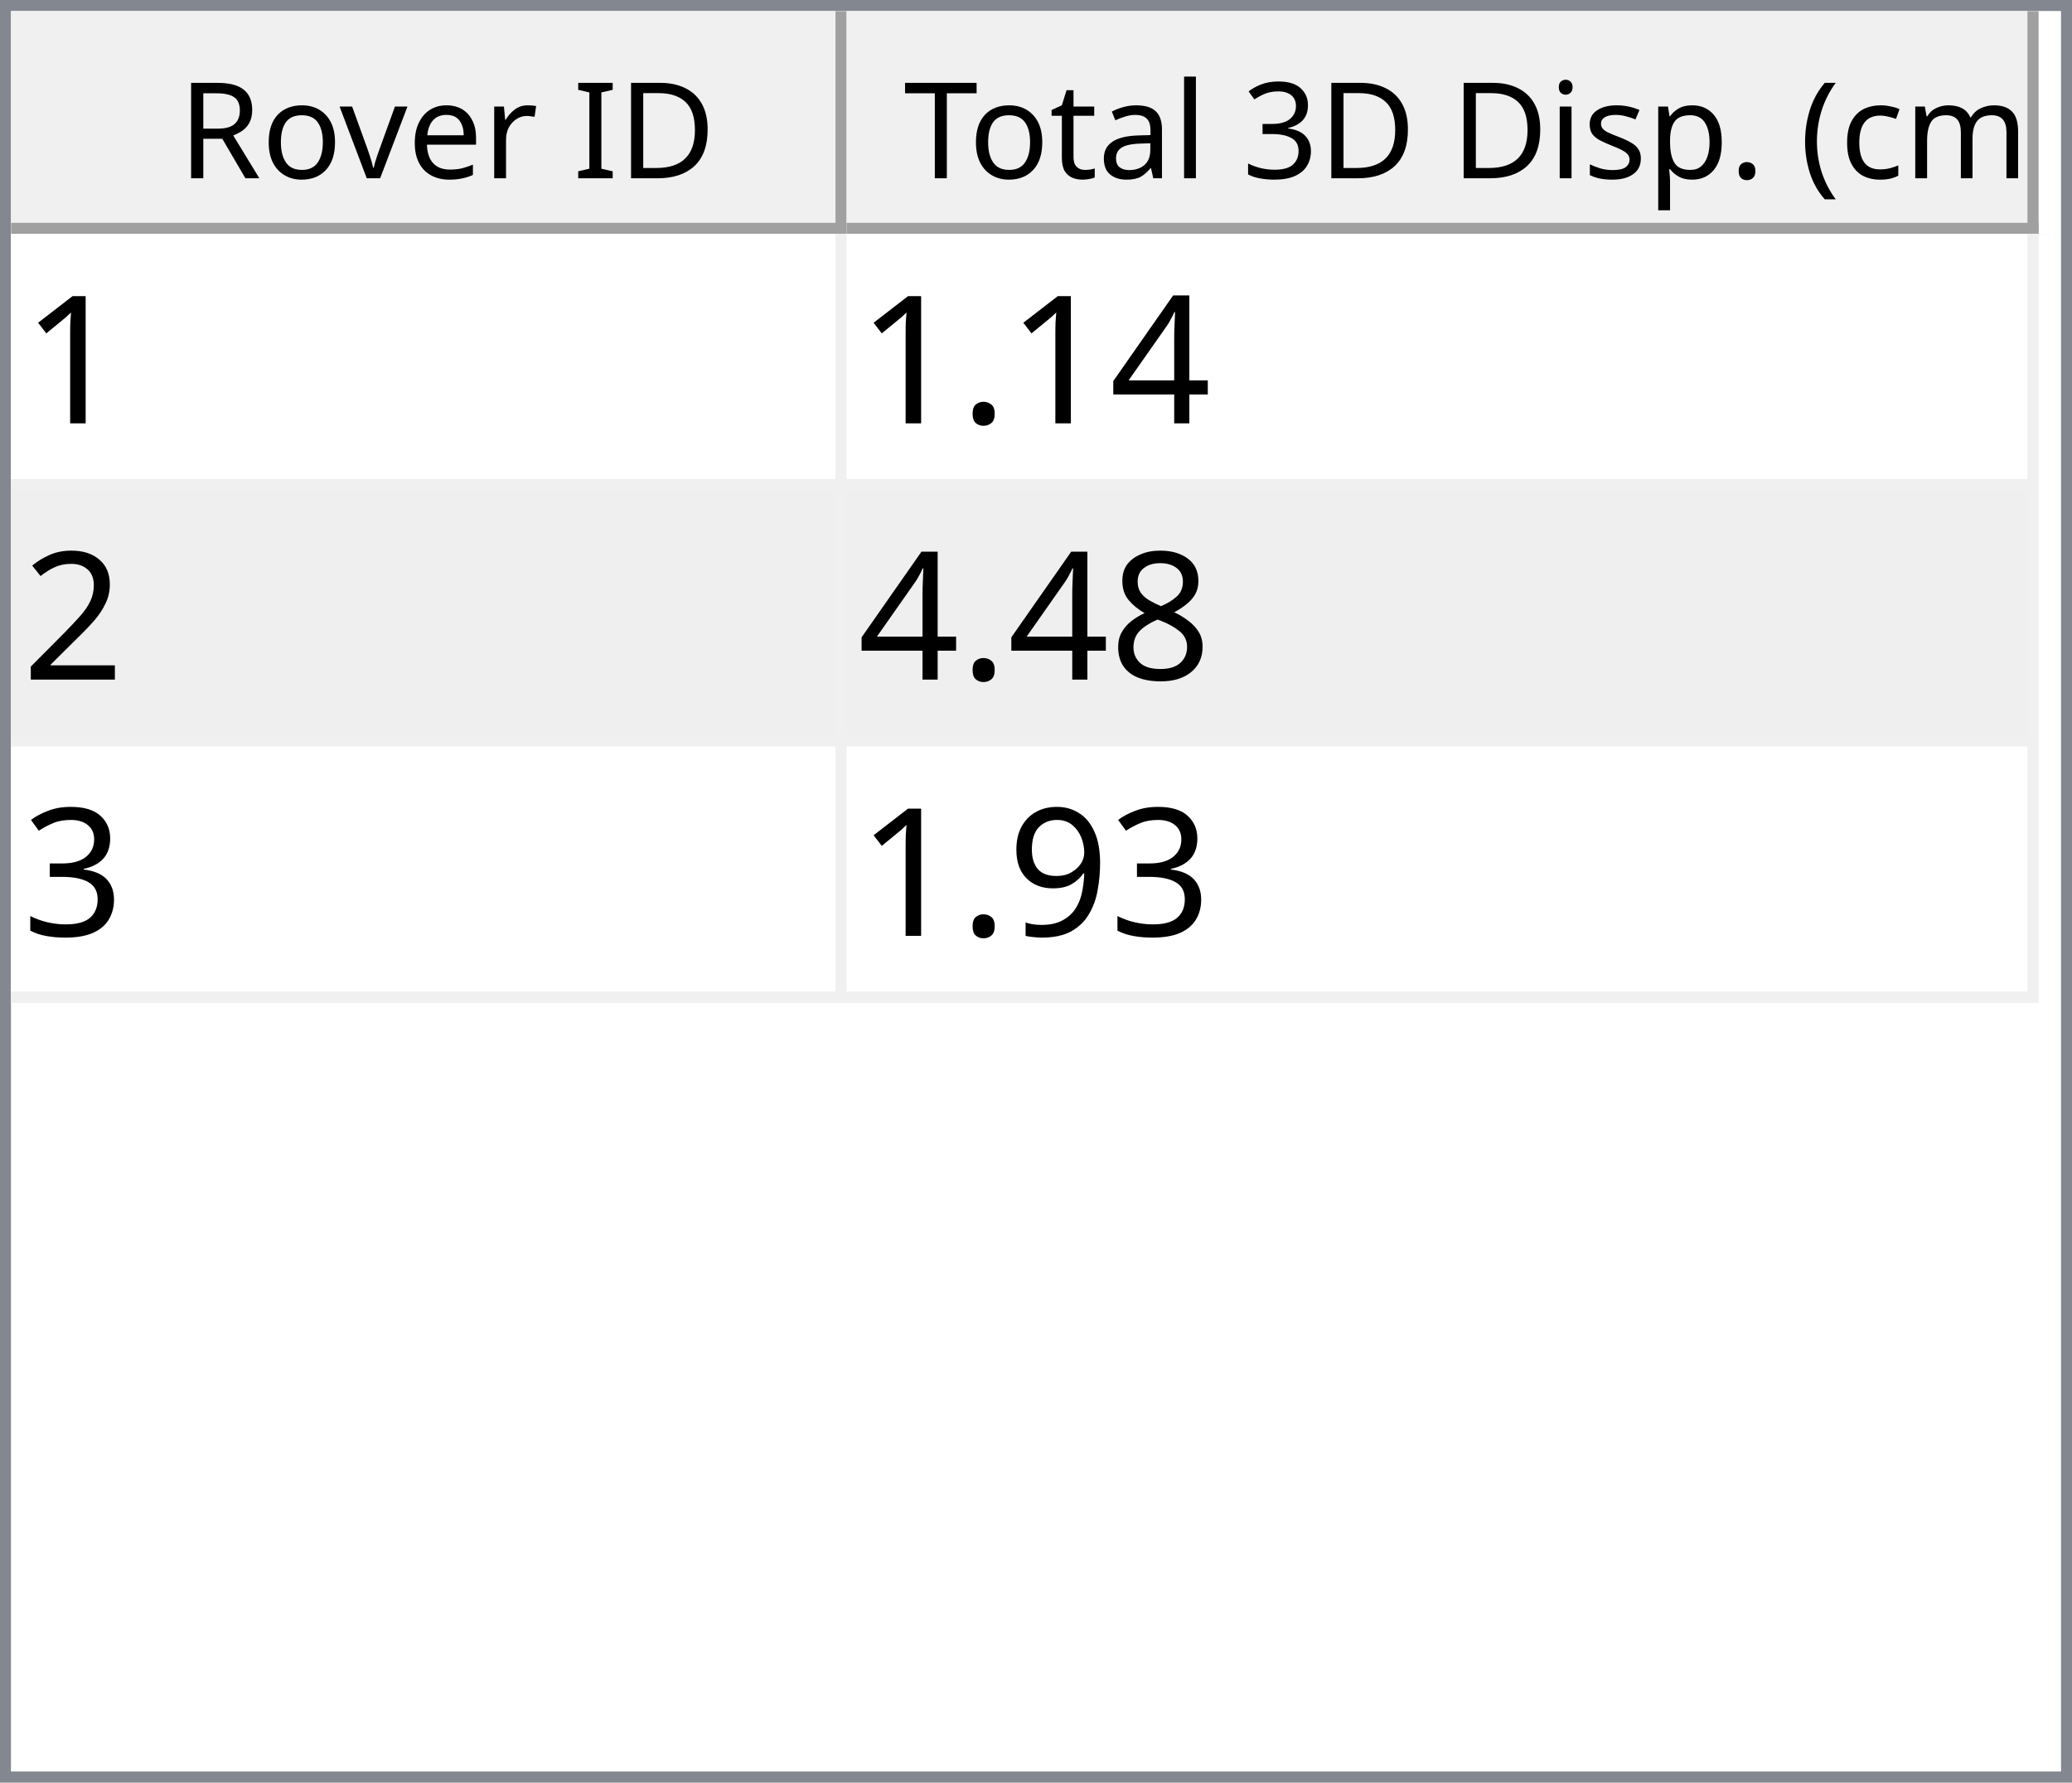
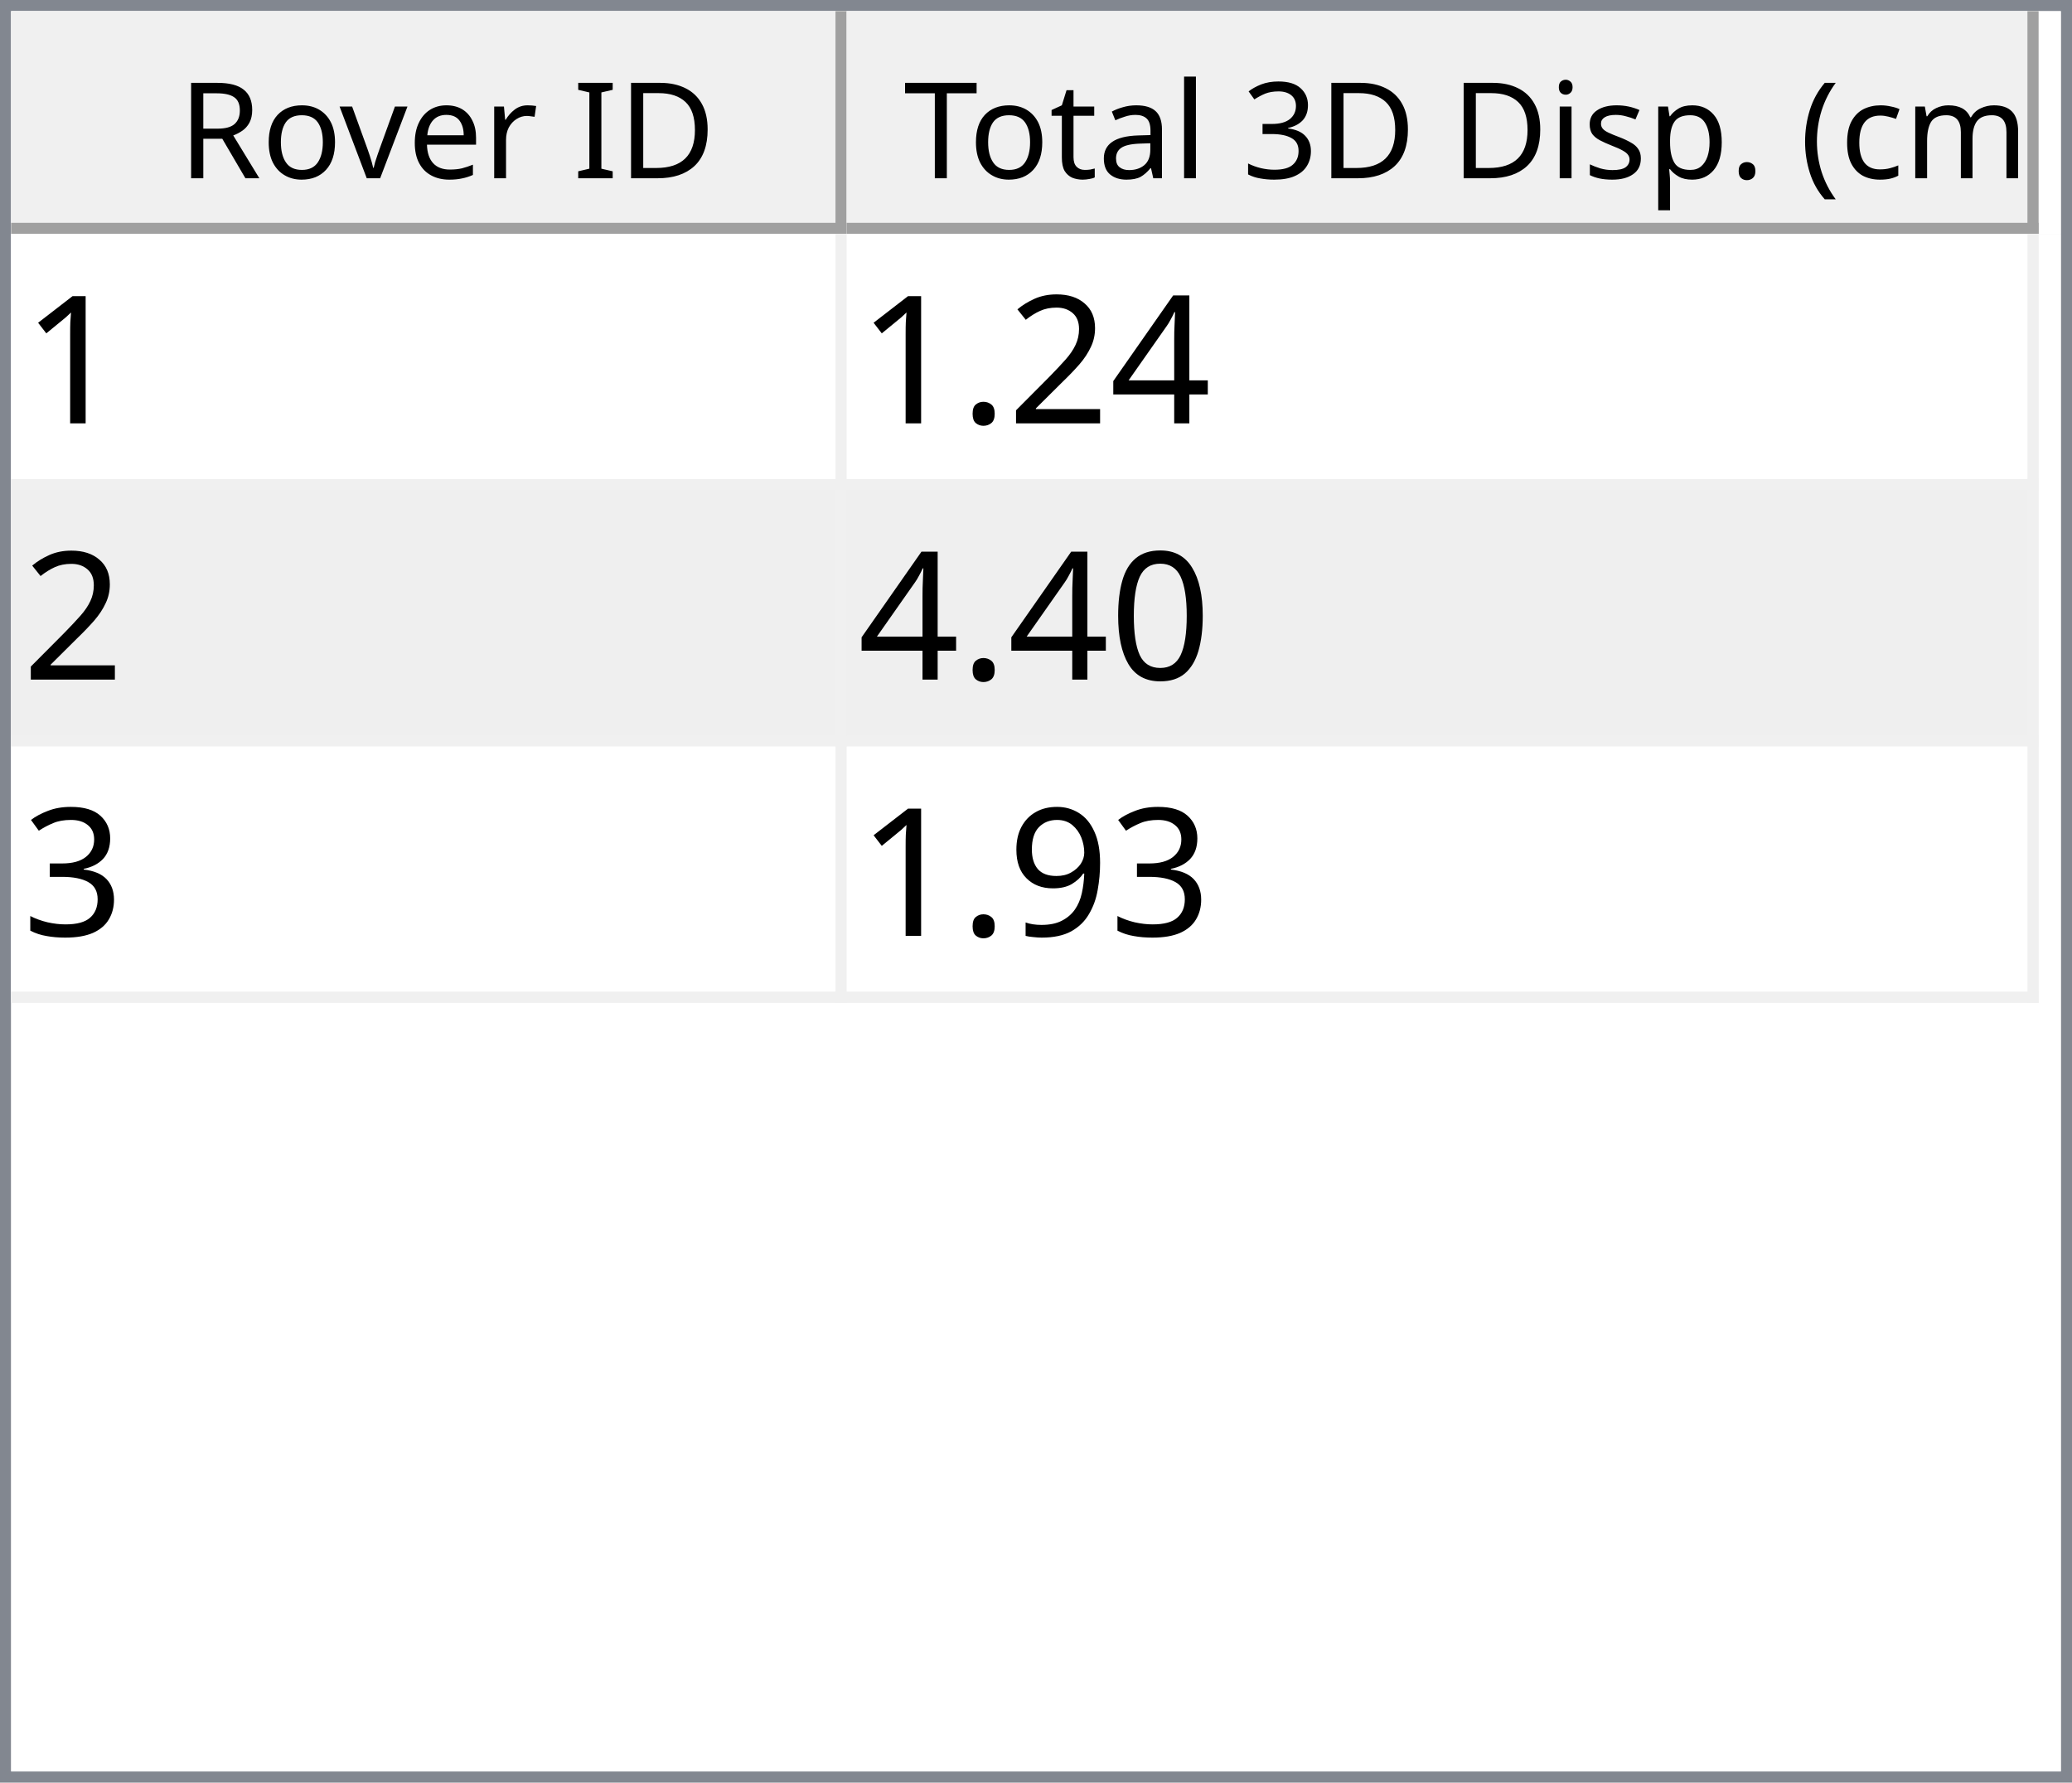
<svg xmlns="http://www.w3.org/2000/svg" style="fill-opacity:1; color-rendering:auto; color-interpolation:auto; text-rendering:auto; stroke:black; stroke-linecap:square; stroke-miterlimit:10; shape-rendering:auto; stroke-opacity:1; fill:black; stroke-dasharray:none; font-weight:normal; stroke-width:1; font-family:'Dialog'; font-style:normal; stroke-linejoin:miter; font-size:12px; stroke-dashoffset:0; image-rendering:auto;" width="186" height="160">
  <defs id="genericDefs" />
  <g>
    <defs id="defs1">
      <clipPath clipPathUnits="userSpaceOnUse" id="clipPath1">
        <path d="M0 0 L186 0 L186 160 L0 160 L0 0 Z" />
      </clipPath>
      <clipPath clipPathUnits="userSpaceOnUse" id="clipPath2">
        <path d="M0 0 L0 160 L186 160 L186 0 Z" />
      </clipPath>
      <clipPath clipPathUnits="userSpaceOnUse" id="clipPath3">
        <path d="M0 0 L0 20 L184 20 L184 0 Z" />
      </clipPath>
      <clipPath clipPathUnits="userSpaceOnUse" id="clipPath4">
        <path d="M0 0 L0 20 L75 20 L75 0 Z" />
      </clipPath>
      <clipPath clipPathUnits="userSpaceOnUse" id="clipPath5">
        <path d="M1 1 L1 19 L74 19 L74 1 Z" />
      </clipPath>
      <clipPath clipPathUnits="userSpaceOnUse" id="clipPath6">
        <path d="M0 0 L0 18 L73 18 L73 0 Z" />
      </clipPath>
      <clipPath clipPathUnits="userSpaceOnUse" id="clipPath7">
        <path d="M-0.5 -0.5 L-0.5 19.5 L74.5 19.5 L74.5 -0.5 Z" />
      </clipPath>
      <clipPath clipPathUnits="userSpaceOnUse" id="clipPath8">
        <path d="M0 0 L0 20 L107 20 L107 0 Z" />
      </clipPath>
      <clipPath clipPathUnits="userSpaceOnUse" id="clipPath9">
        <path d="M1 1 L1 19 L106 19 L106 1 Z" />
      </clipPath>
      <clipPath clipPathUnits="userSpaceOnUse" id="clipPath10">
        <path d="M0 0 L0 18 L105 18 L105 0 Z" />
      </clipPath>
      <clipPath clipPathUnits="userSpaceOnUse" id="clipPath11">
        <path d="M-0.5 -0.5 L-0.5 19.5 L106.5 19.5 L106.5 -0.5 Z" />
      </clipPath>
      <clipPath clipPathUnits="userSpaceOnUse" id="clipPath12">
        <path d="M0 0 L0 138 L184 138 L184 0 Z" />
      </clipPath>
      <clipPath clipPathUnits="userSpaceOnUse" id="clipPath13">
        <path d="M0 0 L0 69 L182 69 L182 0 Z" />
      </clipPath>
      <clipPath clipPathUnits="userSpaceOnUse" id="clipPath14">
        <path d="M-0.5 -0.5 L-0.5 68.5 L181.5 68.5 L181.5 -0.5 Z" />
      </clipPath>
      <clipPath clipPathUnits="userSpaceOnUse" id="clipPath15">
        <path d="M0 0 L0 22 L74 22 L74 0 Z" />
      </clipPath>
      <clipPath clipPathUnits="userSpaceOnUse" id="clipPath16">
        <path d="M0 0 L0 22 L106 22 L106 0 Z" />
      </clipPath>
      <font horiz-adv-x="64.551" id="font1">
        <font-face ascent="107.91" descent="25.098" units-per-em="100" style="font-style:normal; font-family:Segoe UI; font-weight:normal;" />
        <missing-glyph horiz-adv-x="64.551" d="M8.109 0 L8.109 68.266 L56.453 68.266 L56.453 0 L8.109 0 ZM15.328 7.234 L49.219 7.234 L49.219 61.031 L15.328 61.031 L15.328 7.234 Z" />
        <glyph unicode="D" horiz-adv-x="70.117" d="M9.188 0 L9.188 70.016 L28.516 70.016 Q65.531 70.016 65.531 35.891 Q65.531 19.672 55.25 9.836 Q44.969 0 27.734 0 L9.188 0 ZM17.391 62.594 L17.391 7.422 L27.828 7.422 Q41.609 7.422 49.273 14.797 Q56.938 22.172 56.938 35.688 Q56.938 62.594 28.328 62.594 L17.391 62.594 Z" />
        <glyph unicode="I" horiz-adv-x="26.611" d="M17.391 0 L9.188 0 L9.188 70.016 L17.391 70.016 L17.391 0 Z" />
        <glyph unicode=" " horiz-adv-x="27.393" d="" />
        <glyph unicode="r" horiz-adv-x="34.766" d="M34.188 41.891 Q32.078 43.5 28.125 43.5 Q23 43.5 19.555 38.672 Q16.109 33.844 16.109 25.484 L16.109 0 L8.109 0 L8.109 50 L16.109 50 L16.109 39.703 L16.312 39.703 Q18.016 44.969 21.531 47.922 Q25.047 50.875 29.391 50.875 Q32.516 50.875 34.188 50.203 L34.188 41.891 Z" />
        <glyph unicode="e" horiz-adv-x="52.295" d="M48.297 23 L12.984 23 Q13.188 14.656 17.484 10.109 Q21.781 5.562 29.297 5.562 Q37.75 5.562 44.828 11.141 L44.828 3.609 Q38.234 -1.172 27.391 -1.172 Q16.797 -1.172 10.742 5.641 Q4.688 12.453 4.688 24.812 Q4.688 36.469 11.305 43.82 Q17.922 51.172 27.734 51.172 Q37.547 51.172 42.922 44.828 Q48.297 38.484 48.297 27.203 L48.297 23 ZM40.094 29.781 Q40.047 36.719 36.75 40.578 Q33.453 44.438 27.594 44.438 Q21.922 44.438 17.969 40.383 Q14.016 36.328 13.094 29.781 L40.094 29.781 Z" />
        <glyph unicode="v" horiz-adv-x="47.9" d="M47.406 50 L27.484 0 L19.625 0 L0.688 50 L9.469 50 L22.172 13.672 Q23.578 9.672 23.922 6.688 L24.125 6.688 Q24.609 10.453 25.688 13.484 L38.969 50 L47.406 50 Z" />
        <glyph unicode="o" horiz-adv-x="58.594" d="M29 -1.172 Q17.922 -1.172 11.305 5.836 Q4.688 12.844 4.688 24.422 Q4.688 37.016 11.57 44.094 Q18.453 51.172 30.172 51.172 Q41.359 51.172 47.633 44.289 Q53.906 37.406 53.906 25.203 Q53.906 13.234 47.141 6.031 Q40.375 -1.172 29 -1.172 ZM29.594 44.438 Q21.875 44.438 17.383 39.188 Q12.891 33.938 12.891 24.703 Q12.891 15.828 17.43 10.695 Q21.969 5.562 29.594 5.562 Q37.359 5.562 41.531 10.594 Q45.703 15.625 45.703 24.906 Q45.703 34.281 41.531 39.359 Q37.359 44.438 29.594 44.438 Z" />
        <glyph unicode="R" horiz-adv-x="59.814" d="M59.375 0 L49.609 0 L37.891 19.625 Q36.281 22.359 34.766 24.289 Q33.25 26.219 31.664 27.438 Q30.078 28.656 28.25 29.219 Q26.422 29.781 24.125 29.781 L17.391 29.781 L17.391 0 L9.188 0 L9.188 70.016 L30.078 70.016 Q34.672 70.016 38.555 68.867 Q42.438 67.719 45.289 65.375 Q48.141 63.031 49.758 59.547 Q51.375 56.062 51.375 51.375 Q51.375 47.703 50.273 44.656 Q49.172 41.609 47.148 39.211 Q45.125 36.812 42.266 35.133 Q39.406 33.453 35.844 32.516 L35.844 32.328 Q37.594 31.547 38.891 30.547 Q40.188 29.547 41.359 28.18 Q42.531 26.812 43.68 25.078 Q44.828 23.344 46.234 21.047 L59.375 0 ZM17.391 62.594 L17.391 37.203 L28.516 37.203 Q31.594 37.203 34.203 38.133 Q36.812 39.062 38.719 40.797 Q40.625 42.531 41.703 45.047 Q42.781 47.562 42.781 50.688 Q42.781 56.297 39.141 59.445 Q35.5 62.594 28.609 62.594 L17.391 62.594 Z" />
        <glyph unicode=")" horiz-adv-x="30.176" d="M8.297 -15.922 L1.172 -15.922 Q16.406 2.344 16.406 26.812 Q16.406 51.469 1.078 70.016 L8.297 70.016 Q23.531 52.156 23.531 26.703 Q23.531 1.375 8.297 -15.922 Z" />
        <glyph unicode="m" horiz-adv-x="86.133" d="M79.109 0 L71.094 0 L71.094 28.719 Q71.094 37.016 68.531 40.727 Q65.969 44.438 59.906 44.438 Q54.781 44.438 51.195 39.75 Q47.609 35.062 47.609 28.516 L47.609 0 L39.594 0 L39.594 29.688 Q39.594 44.438 28.219 44.438 Q22.953 44.438 19.531 40.016 Q16.109 35.594 16.109 28.516 L16.109 0 L8.109 0 L8.109 50 L16.109 50 L16.109 42.094 L16.312 42.094 Q21.625 51.172 31.844 51.172 Q36.969 51.172 40.773 48.312 Q44.578 45.453 46 40.828 Q51.562 51.172 62.594 51.172 Q79.109 51.172 79.109 30.812 L79.109 0 Z" />
        <glyph unicode="c" horiz-adv-x="46.191" d="M42.188 2.297 Q36.422 -1.172 28.516 -1.172 Q17.828 -1.172 11.258 5.789 Q4.688 12.75 4.688 23.828 Q4.688 36.188 11.766 43.68 Q18.844 51.172 30.672 51.172 Q37.25 51.172 42.281 48.734 L42.281 40.531 Q36.719 44.438 30.375 44.438 Q22.703 44.438 17.797 38.945 Q12.891 33.453 12.891 24.516 Q12.891 15.719 17.508 10.641 Q22.125 5.562 29.891 5.562 Q36.422 5.562 42.188 9.906 L42.188 2.297 Z" />
        <glyph unicode="(" horiz-adv-x="30.176" d="M29.109 -15.922 L21.969 -15.922 Q6.844 1.375 6.844 26.703 Q6.844 52.156 21.969 70.016 L29.203 70.016 Q13.875 51.469 13.875 26.812 Q13.875 2.344 29.109 -15.922 Z" />
        <glyph unicode="." horiz-adv-x="21.68" d="M10.891 -1.078 Q8.641 -1.078 7.055 0.539 Q5.469 2.156 5.469 4.391 Q5.469 6.641 7.055 8.273 Q8.641 9.906 10.891 9.906 Q13.188 9.906 14.797 8.273 Q16.406 6.641 16.406 4.391 Q16.406 2.156 14.797 0.539 Q13.188 -1.078 10.891 -1.078 Z" />
        <glyph unicode="p" horiz-adv-x="58.789" d="M16.312 7.234 L16.109 7.234 L16.109 -23 L8.109 -23 L8.109 50 L16.109 50 L16.109 41.219 L16.312 41.219 Q22.219 51.172 33.594 51.172 Q43.266 51.172 48.688 44.461 Q54.109 37.75 54.109 26.469 Q54.109 13.922 48 6.375 Q41.891 -1.172 31.297 -1.172 Q21.578 -1.172 16.312 7.234 ZM16.109 27.391 L16.109 20.406 Q16.109 14.203 20.141 9.883 Q24.172 5.562 30.375 5.562 Q37.641 5.562 41.773 11.133 Q45.906 16.703 45.906 26.609 Q45.906 34.969 42.047 39.703 Q38.188 44.438 31.594 44.438 Q24.609 44.438 20.359 39.578 Q16.109 34.719 16.109 27.391 Z" />
        <glyph unicode="s" horiz-adv-x="42.432" d="M5.078 1.812 L5.078 10.406 Q11.625 5.562 19.484 5.562 Q30.031 5.562 30.031 12.594 Q30.031 14.594 29.125 15.992 Q28.219 17.391 26.68 18.461 Q25.141 19.531 23.07 20.383 Q21 21.234 18.609 22.172 Q15.281 23.484 12.766 24.828 Q10.25 26.172 8.57 27.859 Q6.891 29.547 6.031 31.695 Q5.172 33.844 5.172 36.719 Q5.172 40.234 6.789 42.945 Q8.406 45.656 11.086 47.484 Q13.766 49.312 17.211 50.242 Q20.656 51.172 24.312 51.172 Q30.812 51.172 35.938 48.922 L35.938 40.828 Q30.422 44.438 23.25 44.438 Q21 44.438 19.195 43.922 Q17.391 43.406 16.094 42.477 Q14.797 41.547 14.086 40.258 Q13.375 38.969 13.375 37.406 Q13.375 35.453 14.086 34.133 Q14.797 32.812 16.164 31.789 Q17.531 30.766 19.484 29.938 Q21.438 29.109 23.922 28.125 Q27.25 26.859 29.883 25.516 Q32.516 24.172 34.375 22.484 Q36.234 20.797 37.234 18.602 Q38.234 16.406 38.234 13.375 Q38.234 9.672 36.602 6.938 Q34.969 4.203 32.234 2.398 Q29.5 0.594 25.93 -0.289 Q22.359 -1.172 18.453 -1.172 Q10.75 -1.172 5.078 1.812 Z" />
        <glyph unicode="i" horiz-adv-x="24.219" d="M12.203 62.703 Q10.062 62.703 8.547 64.164 Q7.031 65.625 7.031 67.875 Q7.031 70.125 8.547 71.609 Q10.062 73.094 12.203 73.094 Q14.406 73.094 15.945 71.609 Q17.484 70.125 17.484 67.875 Q17.484 65.719 15.945 64.211 Q14.406 62.703 12.203 62.703 ZM16.109 0 L8.109 0 L8.109 50 L16.109 50 L16.109 0 Z" />
        <glyph unicode="3" horiz-adv-x="53.906" d="M46.531 19.828 Q46.531 15.094 44.75 11.211 Q42.969 7.328 39.719 4.57 Q36.469 1.812 31.93 0.297 Q27.391 -1.219 21.922 -1.219 Q11.922 -1.219 6 2.594 L6 11.188 Q13.094 5.609 22.219 5.609 Q25.875 5.609 28.828 6.539 Q31.781 7.469 33.906 9.227 Q36.031 10.984 37.18 13.477 Q38.328 15.969 38.328 19.094 Q38.328 32.812 18.797 32.812 L12.984 32.812 L12.984 39.594 L18.5 39.594 Q35.797 39.594 35.797 52.484 Q35.797 64.406 22.609 64.406 Q15.188 64.406 8.688 59.422 L8.688 67.188 Q15.375 71.188 24.609 71.188 Q29 71.188 32.57 69.969 Q36.141 68.75 38.68 66.555 Q41.219 64.359 42.609 61.281 Q44 58.203 44 54.5 Q44 40.672 30.031 36.719 L30.031 36.531 Q33.594 36.141 36.625 34.797 Q39.656 33.453 41.852 31.305 Q44.047 29.156 45.289 26.25 Q46.531 23.344 46.531 19.828 Z" />
        <glyph unicode="l" horiz-adv-x="24.219" d="M16.109 0 L8.109 0 L8.109 74.031 L16.109 74.031 L16.109 0 Z" />
        <glyph unicode="a" horiz-adv-x="50.879" d="M43.891 0 L35.891 0 L35.891 7.812 L35.688 7.812 Q30.469 -1.172 20.312 -1.172 Q12.844 -1.172 8.617 2.781 Q4.391 6.734 4.391 13.281 Q4.391 27.297 20.906 29.594 L35.891 31.688 Q35.891 44.438 25.594 44.438 Q16.547 44.438 9.281 38.281 L9.281 46.484 Q16.656 51.172 26.266 51.172 Q43.891 51.172 43.891 32.516 L43.891 0 ZM35.891 25.297 L23.828 23.641 Q18.266 22.859 15.43 20.875 Q12.594 18.891 12.594 13.875 Q12.594 10.203 15.211 7.883 Q17.828 5.562 22.172 5.562 Q28.125 5.562 32.008 9.742 Q35.891 13.922 35.891 20.312 L35.891 25.297 Z" />
        <glyph unicode="t" horiz-adv-x="33.887" d="M31.297 0.484 Q28.469 -1.078 23.828 -1.078 Q10.688 -1.078 10.688 13.578 L10.688 43.172 L2.094 43.172 L2.094 50 L10.688 50 L10.688 62.203 L18.703 64.797 L18.703 50 L31.297 50 L31.297 43.172 L18.703 43.172 L18.703 14.984 Q18.703 9.969 20.414 7.82 Q22.125 5.672 26.078 5.672 Q29.109 5.672 31.297 7.328 L31.297 0.484 Z" />
        <glyph unicode="T" horiz-adv-x="52.393" d="M50.594 62.594 L30.375 62.594 L30.375 0 L22.172 0 L22.172 62.594 L2 62.594 L2 70.016 L50.594 70.016 L50.594 62.594 Z" />
      </font>
      <font horiz-adv-x="75.0" id="font2">
        <font-face ascent="100.537" descent="21.973" units-per-em="100" style="font-style:normal; font-family:sans-serif; font-weight:normal;" />
        <missing-glyph horiz-adv-x="75.0" d="M12.5 0 L12.5 62.5 L62.5 62.5 L62.5 0 L12.5 0 ZM14.062 1.562 L60.938 1.562 L60.938 60.938 L14.062 60.938 L14.062 1.562 Z" />
        <glyph unicode="1" horiz-adv-x="55.615" d="M37.25 0 L28.469 0 L28.469 56 Q25.297 52.984 20.141 49.953 Q14.984 46.922 10.891 45.406 L10.891 53.906 Q18.266 57.375 23.781 62.305 Q29.297 67.234 31.594 71.875 L37.25 71.875 L37.25 0 Z" />
        <glyph unicode="4" horiz-adv-x="55.615" d="M32.328 0 L32.328 17.141 L1.266 17.141 L1.266 25.203 L33.938 71.578 L41.109 71.578 L41.109 25.203 L50.781 25.203 L50.781 17.141 L41.109 17.141 L41.109 0 L32.328 0 ZM32.328 25.203 L32.328 57.469 L9.906 25.203 L32.328 25.203 Z" />
+         <glyph unicode="2" horiz-adv-x="55.615" d="M50.344 8.453 L50.344 0 L3.031 0 Q2.938 3.172 4.047 6.109 Q5.859 10.938 9.836 15.625 Q13.812 20.312 21.344 26.469 Q33.016 36.031 37.117 41.625 Q41.219 47.219 41.219 52.203 Q41.219 57.422 37.477 61.008 Q33.734 64.594 27.734 64.594 Q21.391 64.594 17.578 60.789 Q13.766 56.984 13.719 50.25 L4.688 51.172 Q5.609 61.281 11.664 66.578 Q17.719 71.875 27.938 71.875 Q38.234 71.875 44.242 66.164 Q50.25 60.453 50.25 52 Q50.25 47.703 48.492 43.555 Q46.734 39.406 42.656 34.812 Q38.578 30.219 29.109 22.219 Q21.188 15.578 18.945 13.211 Q16.703 10.844 15.234 8.453 L50.344 8.453 Z" />
        <glyph unicode="." horiz-adv-x="27.783" d="M9.078 0 L9.078 10.016 L19.094 10.016 L19.094 0 L9.078 0 Z" />
-         <glyph unicode="2" horiz-adv-x="55.615" d="M50.344 8.453 L50.344 0 L3.031 0 Q2.938 3.172 4.047 6.109 Q5.859 10.938 9.836 15.625 Q13.812 20.312 21.344 26.469 Q33.016 36.031 37.117 41.625 Q41.219 47.219 41.219 52.203 Q41.219 57.422 37.477 61.008 Q33.734 64.594 27.734 64.594 Q21.391 64.594 17.578 60.789 Q13.766 56.984 13.719 50.25 L4.688 51.172 Q5.609 61.281 11.664 66.578 Q17.719 71.875 27.938 71.875 Q38.234 71.875 44.242 66.164 Q50.25 60.453 50.25 52 Q50.25 47.703 48.492 43.555 Q46.734 39.406 42.656 34.812 Q38.578 30.219 29.109 22.219 Q21.188 15.578 18.945 13.211 Q16.703 10.844 15.234 8.453 L50.344 8.453 Z" />
-         <glyph unicode="8" horiz-adv-x="55.615" d="M17.672 38.812 Q12.203 40.828 9.57 44.539 Q6.938 48.25 6.938 53.422 Q6.938 61.234 12.555 66.555 Q18.172 71.875 27.484 71.875 Q36.859 71.875 42.578 66.43 Q48.297 60.984 48.297 53.172 Q48.297 48.188 45.68 44.508 Q43.062 40.828 37.75 38.812 Q44.344 36.672 47.781 31.883 Q51.219 27.094 51.219 20.453 Q51.219 11.281 44.727 5.031 Q38.234 -1.219 27.641 -1.219 Q17.047 -1.219 10.547 5.055 Q4.047 11.328 4.047 20.703 Q4.047 27.688 7.594 32.398 Q11.141 37.109 17.672 38.812 ZM15.922 53.719 Q15.922 48.641 19.195 45.414 Q22.469 42.188 27.688 42.188 Q32.766 42.188 36.016 45.383 Q39.266 48.578 39.266 53.219 Q39.266 58.062 35.914 61.359 Q32.562 64.656 27.594 64.656 Q22.562 64.656 19.242 61.43 Q15.922 58.203 15.922 53.719 ZM13.094 20.656 Q13.094 16.891 14.875 13.375 Q16.656 9.859 20.172 7.93 Q23.688 6 27.734 6 Q34.031 6 38.133 10.055 Q42.234 14.109 42.234 20.359 Q42.234 26.703 38.016 30.859 Q33.797 35.016 27.438 35.016 Q21.234 35.016 17.164 30.914 Q13.094 26.812 13.094 20.656 Z" />
+         <glyph unicode="0" horiz-adv-x="55.615" d="M4.156 35.297 Q4.156 48 6.766 55.742 Q9.375 63.484 14.523 67.68 Q19.672 71.875 27.484 71.875 Q33.25 71.875 37.594 69.555 Q41.938 67.234 44.773 62.867 Q47.609 58.5 49.219 52.227 Q50.828 45.953 50.828 35.297 Q50.828 22.703 48.242 14.969 Q45.656 7.234 40.508 3.008 Q35.359 -1.219 27.484 -1.219 Q17.141 -1.219 11.234 6.203 Q4.156 15.141 4.156 35.297 ZM13.188 35.297 Q13.188 17.672 17.312 11.836 Q21.438 6 27.484 6 Q33.547 6 37.672 11.859 Q41.797 17.719 41.797 35.297 Q41.797 52.984 37.672 58.789 Q33.547 64.594 27.391 64.594 Q21.344 64.594 17.719 59.469 Q13.188 52.938 13.188 35.297 Z" />
        <glyph unicode="3" horiz-adv-x="55.615" d="M4.203 18.891 L12.984 20.062 Q14.5 12.594 18.141 9.297 Q21.781 6 27 6 Q33.203 6 37.477 10.297 Q41.75 14.594 41.75 20.953 Q41.75 27 37.797 30.93 Q33.844 34.859 27.734 34.859 Q25.25 34.859 21.531 33.891 L22.516 41.609 Q23.391 41.5 23.922 41.5 Q29.547 41.5 34.039 44.43 Q38.531 47.359 38.531 53.469 Q38.531 58.297 35.258 61.477 Q31.984 64.656 26.812 64.656 Q21.688 64.656 18.266 61.43 Q14.844 58.203 13.875 51.766 L5.078 53.328 Q6.688 62.156 12.398 67.016 Q18.109 71.875 26.609 71.875 Q32.469 71.875 37.398 69.359 Q42.328 66.844 44.945 62.5 Q47.562 58.156 47.562 53.266 Q47.562 48.641 45.07 44.828 Q42.578 41.016 37.703 38.766 Q44.047 37.312 47.562 32.695 Q51.078 28.078 51.078 21.141 Q51.078 11.766 44.242 5.25 Q37.406 -1.266 26.953 -1.266 Q17.531 -1.266 11.305 4.352 Q5.078 9.969 4.203 18.891 Z" />
        <glyph unicode="9" horiz-adv-x="55.615" d="M5.469 16.547 L13.922 17.328 Q14.984 11.375 18.016 8.688 Q21.047 6 25.781 6 Q29.828 6 32.883 7.859 Q35.938 9.719 37.891 12.82 Q39.844 15.922 41.164 21.195 Q42.484 26.469 42.484 31.938 Q42.484 32.516 42.438 33.688 Q39.797 29.5 35.234 26.883 Q30.672 24.266 25.344 24.266 Q16.453 24.266 10.305 30.711 Q4.156 37.156 4.156 47.703 Q4.156 58.594 10.578 65.234 Q17 71.875 26.656 71.875 Q33.641 71.875 39.43 68.117 Q45.219 64.359 48.219 57.398 Q51.219 50.438 51.219 37.25 Q51.219 23.531 48.242 15.406 Q45.266 7.281 39.383 3.031 Q33.5 -1.219 25.594 -1.219 Q17.188 -1.219 11.867 3.445 Q6.547 8.109 5.469 16.547 ZM41.453 48.141 Q41.453 55.719 37.43 60.156 Q33.406 64.594 27.734 64.594 Q21.875 64.594 17.531 59.812 Q13.188 55.031 13.188 47.406 Q13.188 40.578 17.312 36.305 Q21.438 32.031 27.484 32.031 Q33.594 32.031 37.523 36.305 Q41.453 40.578 41.453 48.141 Z" />
      </font>
    </defs>
    <g style="fill:white; stroke:white;">
      <rect x="0" y="0" width="186" style="clip-path:url(#clipPath1); stroke:none;" height="160" />
    </g>
    <g style="fill:white; text-rendering:optimizeSpeed; color-rendering:optimizeSpeed; image-rendering:optimizeSpeed; shape-rendering:crispEdges; stroke:white; color-interpolation:sRGB;">
      <rect x="0" width="186" height="160" y="0" style="stroke:none;" />
      <path style="stroke:none;" d="M0 160 L186 160 L186 0 L0 0 Z" />
    </g>
    <g style="fill:rgb(240,240,240); font-family:'Segoe UI'; stroke:rgb(240,240,240);">
      <rect x="0" y="0" width="186" style="clip-path:url(#clipPath2); stroke:none;" height="160" />
    </g>
    <g style="fill:rgb(130,135,144); font-family:'Segoe UI'; stroke:rgb(130,135,144);">
      <path d="M0 0 L186 0 L186 160 L0 160 L0 0 ZM1 1 L185 1 L185 159 L1 159 L1 1 Z" style="fill-rule:evenodd; clip-path:url(#clipPath2); stroke:none;" />
    </g>
    <g style="fill:white; font-family:'Segoe UI'; stroke:white;" transform="translate(1,1)">
      <rect x="0" y="0" width="184" style="clip-path:url(#clipPath3); stroke:none;" height="20" />
    </g>
    <g style="fill:rgb(240,240,240); font-family:'Segoe UI'; stroke:rgb(240,240,240);" transform="translate(1,1)">
      <rect x="0" y="0" width="75" style="clip-path:url(#clipPath4); stroke:none;" height="20" />
    </g>
    <g style="font-family:'Segoe UI';" transform="translate(2,2)">
      <text x="14" xml:space="preserve" y="14" style="clip-path:url(#clipPath6); stroke:none;">Rover ID</text>
    </g>
    <g style="fill:rgb(160,160,160); font-family:'Segoe UI'; stroke:rgb(160,160,160); stroke-linejoin:bevel;" transform="translate(1.5,1.5)">
      <line x1="74" x2="74" y1="0" style="fill:none; clip-path:url(#clipPath7);" y2="19" />
    </g>
    <g style="fill:rgb(160,160,160); font-family:'Segoe UI'; stroke:rgb(160,160,160); stroke-linejoin:bevel;" transform="matrix(1,0,0,1,1,1) translate(0.5,0.5)">
      <line x1="0" x2="74" y1="19" style="fill:none; clip-path:url(#clipPath7);" y2="19" />
    </g>
    <g style="fill:rgb(240,240,240); font-family:'Segoe UI'; stroke:rgb(240,240,240);" transform="translate(76,1)">
      <rect x="0" y="0" width="107" style="clip-path:url(#clipPath8); stroke:none;" height="20" />
    </g>
    <g style="font-family:'Segoe UI';" transform="translate(77,2)">
      <text x="1" xml:space="preserve" y="14" style="clip-path:url(#clipPath10); stroke:none;"> Total 3D Disp. (cm)</text>
    </g>
    <g style="fill:rgb(160,160,160); font-family:'Segoe UI'; stroke:rgb(160,160,160); stroke-linejoin:bevel;" transform="translate(76.5,1.5)">
      <line x1="106" x2="106" y1="0" style="fill:none; clip-path:url(#clipPath11);" y2="19" />
    </g>
    <g style="fill:rgb(160,160,160); font-family:'Segoe UI'; stroke:rgb(160,160,160); stroke-linejoin:bevel;" transform="matrix(1,0,0,1,76,1) translate(0.5,0.5)">
      <line x1="0" x2="106" y1="19" style="fill:none; clip-path:url(#clipPath11);" y2="19" />
    </g>
    <g style="fill:white; font-family:'Segoe UI'; stroke:white;" transform="translate(1,21)">
      <rect x="0" y="0" width="184" style="clip-path:url(#clipPath12); stroke:none;" height="138" />
    </g>
    <g style="fill:rgb(240,240,240); font-size:16px; font-family:sans-serif; stroke:rgb(240,240,240);" transform="translate(1,21)">
      <rect x="0" y="0" width="182" style="clip-path:url(#clipPath13); stroke:none;" height="69" />
      <line transform="translate(0.5,0.5)" x1="0" x2="181" y1="22" style="clip-path:url(#clipPath14); fill:none; stroke-linejoin:bevel;" y2="22" />
    </g>
    <g transform="matrix(1,0,0,1,1,21) translate(0.5,0.5)" style="fill:rgb(240,240,240); font-size:16px; font-family:sans-serif; stroke:rgb(240,240,240); stroke-linejoin:bevel;">
      <line x1="0" x2="181" y1="45" style="fill:none; clip-path:url(#clipPath14);" y2="45" />
    </g>
    <g transform="matrix(1,0,0,1,1,21) translate(0.5,0.5)" style="fill:rgb(240,240,240); font-size:16px; font-family:sans-serif; stroke:rgb(240,240,240); stroke-linejoin:bevel;">
      <line x1="0" x2="181" y1="68" style="fill:none; clip-path:url(#clipPath14);" y2="68" />
    </g>
    <g transform="matrix(1,0,0,1,1,21) translate(0.5,0.5)" style="fill:rgb(240,240,240); font-size:16px; font-family:sans-serif; stroke:rgb(240,240,240); stroke-linejoin:bevel;">
      <line x1="74" x2="74" y1="0" style="fill:none; clip-path:url(#clipPath14);" y2="68" />
    </g>
    <g transform="matrix(1,0,0,1,1,21) translate(0.5,0.5)" style="fill:rgb(240,240,240); font-size:16px; font-family:sans-serif; stroke:rgb(240,240,240); stroke-linejoin:bevel;">
      <line x1="181" x2="181" y1="0" style="fill:none; clip-path:url(#clipPath14);" y2="68" />
    </g>
    <g style="fill:white; font-size:16px; font-family:sans-serif; stroke:white;" transform="matrix(1,0,0,1,1,21)">
      <rect x="0" y="0" width="74" style="clip-path:url(#clipPath15); stroke:none;" height="22" />
      <text x="1" y="17" style="fill:black; clip-path:url(#clipPath15); stroke:none;" xml:space="preserve">1</text>
    </g>
    <g style="fill:white; font-size:16px; font-family:sans-serif; stroke:white;" transform="matrix(1,0,0,1,1,21) translate(75,0)">
      <rect x="0" y="0" width="106" style="clip-path:url(#clipPath16); stroke:none;" height="22" />
-       <text x="1" y="17" style="fill:black; clip-path:url(#clipPath16); stroke:none;" xml:space="preserve">1.14</text>
+       <text x="1" y="17" style="fill:black; clip-path:url(#clipPath16); stroke:none;" xml:space="preserve">1.24</text>
    </g>
    <g style="fill:rgb(239,239,239); font-size:16px; font-family:sans-serif; stroke:rgb(239,239,239);" transform="matrix(1,0,0,1,1,21) translate(0,23)">
      <rect x="0" y="0" width="74" style="clip-path:url(#clipPath15); stroke:none;" height="22" />
      <text x="1" y="17" style="fill:black; clip-path:url(#clipPath15); stroke:none;" xml:space="preserve">2</text>
    </g>
    <g style="fill:rgb(239,239,239); font-size:16px; font-family:sans-serif; stroke:rgb(239,239,239);" transform="matrix(1,0,0,1,1,21) translate(75,23)">
      <rect x="0" y="0" width="106" style="clip-path:url(#clipPath16); stroke:none;" height="22" />
-       <text x="1" y="17" style="fill:black; clip-path:url(#clipPath16); stroke:none;" xml:space="preserve">4.48</text>
+       <text x="1" y="17" style="fill:black; clip-path:url(#clipPath16); stroke:none;" xml:space="preserve">4.40</text>
    </g>
    <g style="fill:white; font-size:16px; font-family:sans-serif; stroke:white;" transform="matrix(1,0,0,1,1,21) translate(0,46)">
      <rect x="0" y="0" width="74" style="clip-path:url(#clipPath15); stroke:none;" height="22" />
      <text x="1" y="17" style="fill:black; clip-path:url(#clipPath15); stroke:none;" xml:space="preserve">3</text>
    </g>
    <g style="fill:white; font-size:16px; font-family:sans-serif; stroke:white;" transform="matrix(1,0,0,1,1,21) translate(75,46)">
      <rect x="0" y="0" width="106" style="clip-path:url(#clipPath16); stroke:none;" height="22" />
      <text x="1" y="17" style="fill:black; clip-path:url(#clipPath16); stroke:none;" xml:space="preserve">1.93</text>
    </g>
  </g>
</svg>
